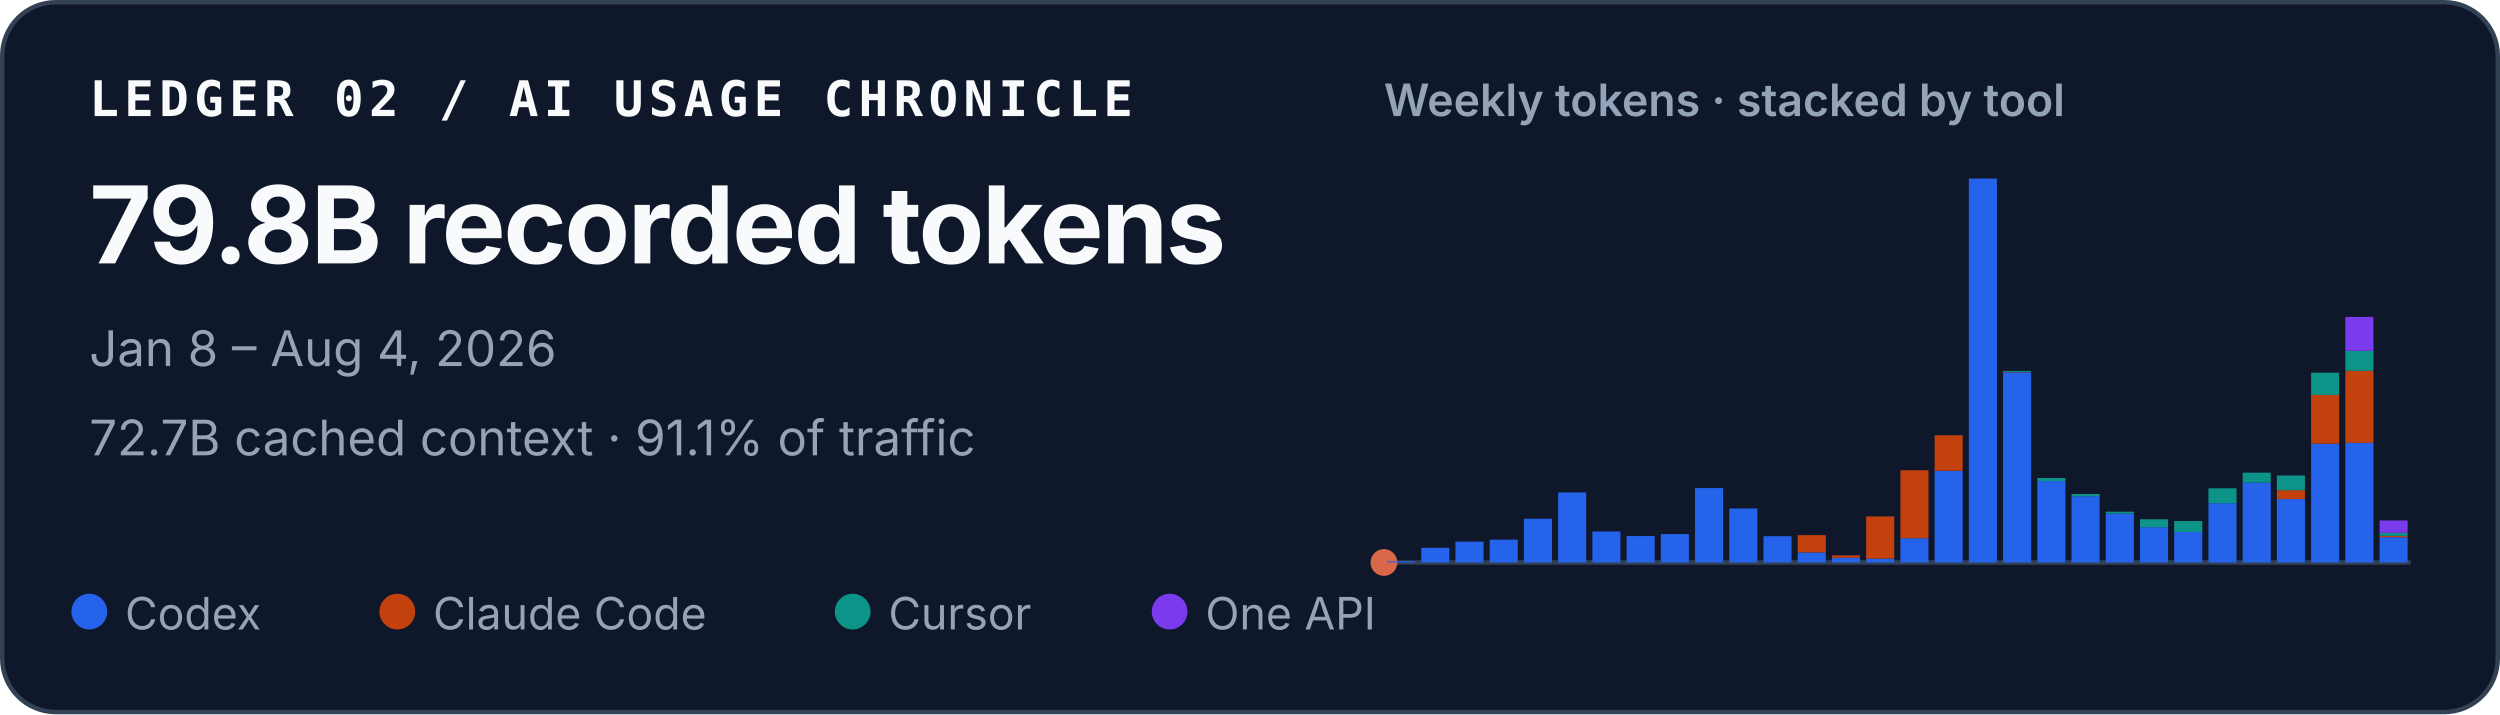
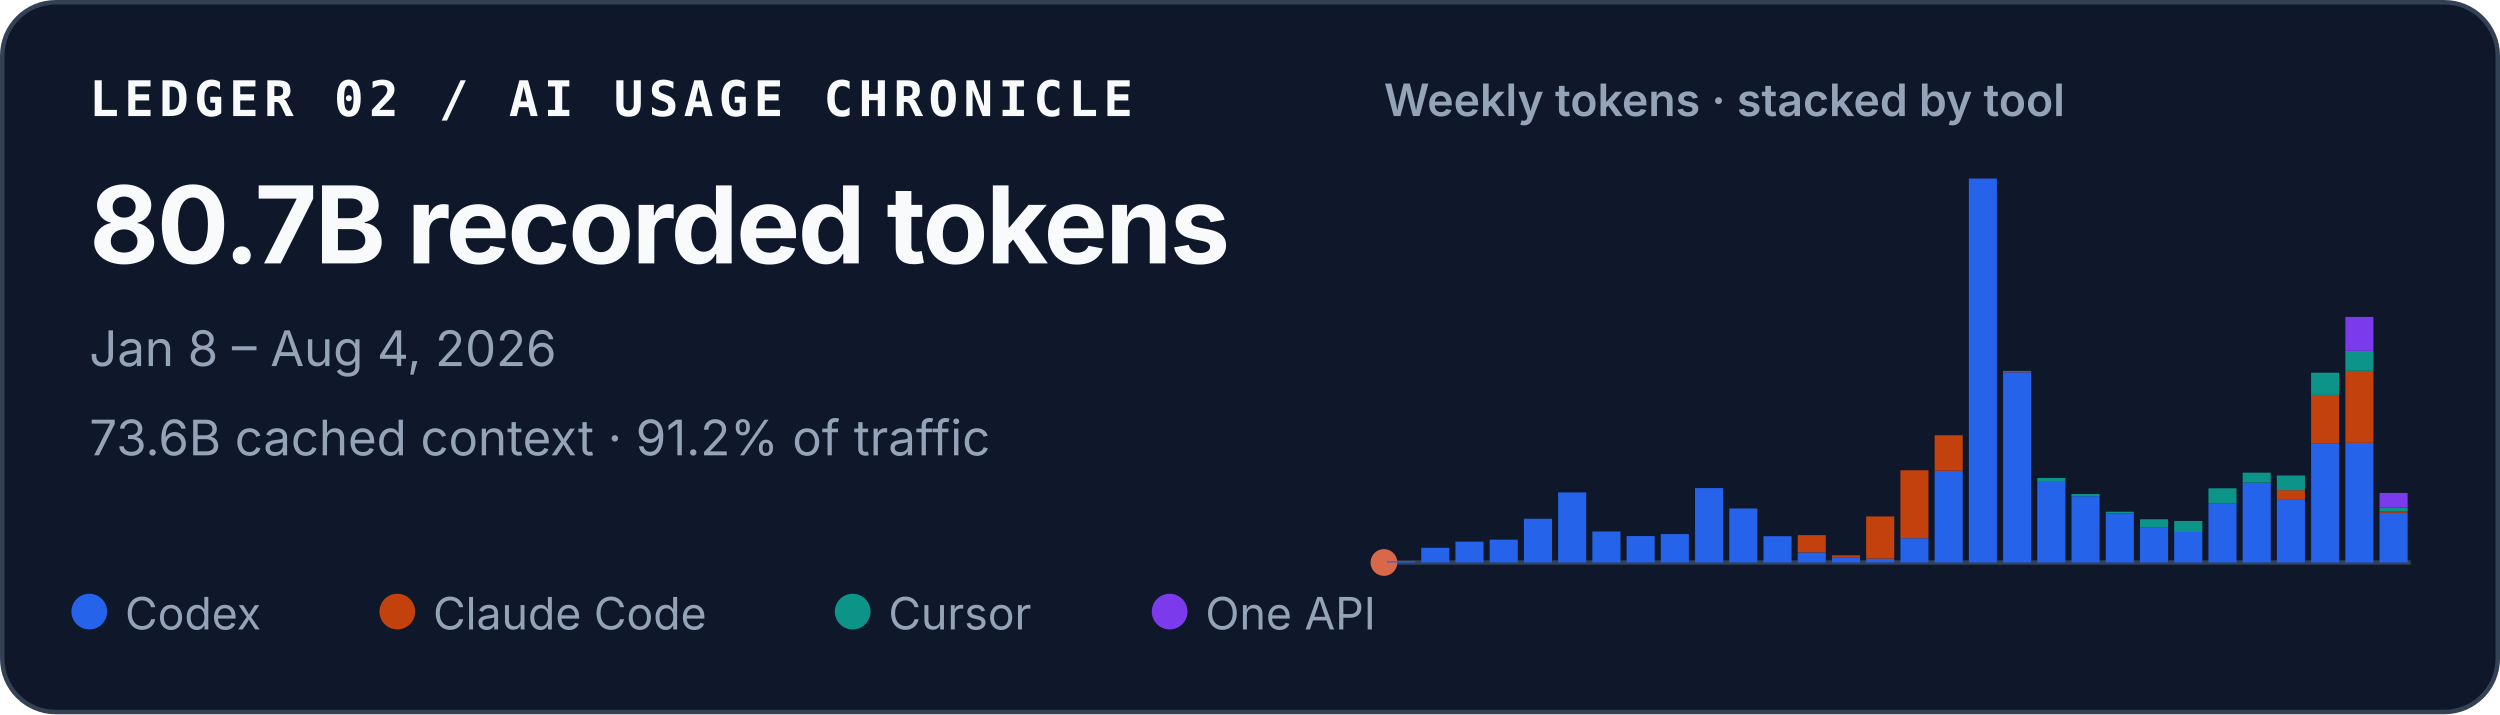
<svg xmlns="http://www.w3.org/2000/svg" width="560" height="160" viewBox="0 0 560 160" role="img" aria-labelledby="title desc">
  <style>
    text { font-family: ui-sans-serif, -apple-system, BlinkMacSystemFont, "Segoe UI", sans-serif; fill: #f8fafc; }
    .identity { font-family: ui-monospace, SFMono-Regular, Menlo, Consolas, monospace; font-size: 11px; font-weight: 700; letter-spacing: .11em; }
    .total { font-size: 24px; font-weight: 720; letter-spacing: -.02em; }
    .meta { font-size: 11px; fill: #94a3b8; }
    .chart-title { font-size: 10px; font-weight: 600; fill: #94a3b8; }
    .legend { font-size: 10px; fill: #94a3b8; }
  </style>
  <rect x=".5" y=".5" width="559" height="159" rx="12" fill="#0f172a" stroke="#334155" />
  <text x="20" y="26" class="identity">LEDGER 02 / AI USAGE CHRONICLE</text>
-   <text x="20" y="59" class="total">79.8B recorded tokens</text>
+   <text x="20" y="59" class="total">80.7B recorded tokens</text>
  <text x="20" y="82" class="meta">Jan 8 – Aug 4, 2026</text>
-   <text x="20" y="102" class="meta">72.7B cached context · 91.1% of traffic</text>
+   <text x="20" y="102" class="meta">73.6B cached context · 91.2% of traffic</text>
  <text x="310" y="26" class="chart-title">Weekly tokens · stacked by tool</text>
  <line x1="310" y1="126" x2="540" y2="126" stroke="#334155" />
  <circle cx="310" cy="126" r="3" fill="#D9684B" aria-hidden="true" />
  <g aria-label="Weekly token volume, stacked by tool">
    <rect x="310.69" y="125.73" width="6.29" height="0.27" fill="#2563eb" />
    <rect x="318.36" y="122.71" width="6.29" height="3.29" fill="#2563eb" />
    <rect x="326.02" y="121.33" width="6.29" height="4.67" fill="#2563eb" />
    <rect x="333.69" y="120.88" width="6.29" height="5.12" fill="#2563eb" />
    <rect x="341.36" y="116.20" width="6.29" height="9.80" fill="#2563eb" />
    <rect x="349.02" y="110.30" width="6.29" height="15.70" fill="#2563eb" />
    <rect x="356.69" y="119.05" width="6.29" height="6.95" fill="#2563eb" />
    <rect x="364.36" y="120.08" width="6.29" height="5.92" fill="#2563eb" />
    <rect x="372.02" y="119.64" width="6.29" height="6.36" fill="#2563eb" />
    <rect x="379.69" y="109.33" width="6.29" height="16.67" fill="#2563eb" />
    <rect x="387.36" y="113.90" width="6.29" height="12.10" fill="#2563eb" />
    <rect x="395.02" y="120.11" width="6.29" height="5.89" fill="#2563eb" />
    <rect x="402.69" y="123.74" width="6.29" height="2.26" fill="#2563eb" />
    <rect x="402.69" y="119.87" width="6.29" height="3.86" fill="#c2410c" />
    <rect x="410.36" y="124.93" width="6.29" height="1.07" fill="#2563eb" />
    <rect x="410.36" y="124.40" width="6.29" height="0.53" fill="#c2410c" />
    <rect x="418.02" y="125.13" width="6.29" height="0.87" fill="#2563eb" />
    <rect x="418.02" y="115.68" width="6.29" height="9.45" fill="#c2410c" />
    <rect x="425.69" y="120.56" width="6.29" height="5.44" fill="#2563eb" />
    <rect x="425.69" y="105.34" width="6.29" height="15.22" fill="#c2410c" />
    <rect x="433.36" y="105.45" width="6.29" height="20.55" fill="#2563eb" />
    <rect x="433.36" y="97.50" width="6.29" height="7.95" fill="#c2410c" />
    <rect x="441.02" y="40.00" width="6.29" height="86.00" fill="#2563eb" />
    <rect x="448.69" y="83.39" width="6.29" height="42.61" fill="#2563eb" />
    <rect x="448.69" y="83.28" width="6.29" height="0.11" fill="#c2410c" />
    <rect x="448.69" y="83.08" width="6.29" height="0.21" fill="#0d9488" />
    <rect x="456.36" y="107.75" width="6.29" height="18.25" fill="#2563eb" />
    <rect x="456.36" y="107.07" width="6.29" height="0.69" fill="#0d9488" />
    <rect x="464.02" y="111.15" width="6.29" height="14.85" fill="#2563eb" />
    <rect x="464.02" y="110.66" width="6.29" height="0.49" fill="#0d9488" />
    <rect x="471.69" y="115.03" width="6.29" height="10.97" fill="#2563eb" />
    <rect x="471.69" y="114.62" width="6.29" height="0.41" fill="#0d9488" />
    <rect x="479.36" y="118.09" width="6.29" height="7.91" fill="#2563eb" />
    <rect x="479.36" y="116.31" width="6.29" height="1.79" fill="#0d9488" />
    <rect x="487.02" y="119.16" width="6.29" height="6.84" fill="#2563eb" />
    <rect x="487.02" y="119.16" width="6.29" height="0.00" fill="#c2410c" />
    <rect x="487.02" y="116.71" width="6.29" height="2.45" fill="#0d9488" />
    <rect x="494.69" y="112.71" width="6.29" height="13.29" fill="#2563eb" />
    <rect x="494.69" y="109.38" width="6.29" height="3.33" fill="#0d9488" />
    <rect x="502.36" y="108.11" width="6.29" height="17.89" fill="#2563eb" />
    <rect x="502.36" y="105.88" width="6.29" height="2.23" fill="#0d9488" />
    <rect x="510.02" y="111.80" width="6.29" height="14.20" fill="#2563eb" />
    <rect x="510.02" y="109.80" width="6.29" height="2.00" fill="#c2410c" />
    <rect x="510.02" y="106.52" width="6.29" height="3.28" fill="#0d9488" />
    <rect x="510.02" y="106.51" width="6.29" height="0.02" fill="#7c3aed" />
    <rect x="517.69" y="99.39" width="6.29" height="26.61" fill="#2563eb" />
    <rect x="517.69" y="88.46" width="6.29" height="10.93" fill="#c2410c" />
    <rect x="517.69" y="83.49" width="6.29" height="4.97" fill="#0d9488" />
    <rect x="525.36" y="99.18" width="6.29" height="26.82" fill="#2563eb" />
    <rect x="525.36" y="83.07" width="6.29" height="16.12" fill="#c2410c" />
    <rect x="525.36" y="78.59" width="6.29" height="4.47" fill="#0d9488" />
    <rect x="525.36" y="70.99" width="6.29" height="7.60" fill="#7c3aed" />
-     <rect x="533.02" y="120.33" width="6.29" height="5.67" fill="#2563eb" />
-     <rect x="533.02" y="120.03" width="6.29" height="0.30" fill="#c2410c" />
-     <rect x="533.02" y="119.36" width="6.29" height="0.67" fill="#0d9488" />
-     <rect x="533.02" y="116.58" width="6.29" height="2.78" fill="#7c3aed" />
+     <rect x="533.02" y="114.86" width="6.29" height="11.14" fill="#2563eb" />
+     <rect x="533.02" y="114.56" width="6.29" height="0.30" fill="#c2410c" />
+     <rect x="533.02" y="113.69" width="6.29" height="0.87" fill="#0d9488" />
+     <rect x="533.02" y="110.42" width="6.29" height="3.27" fill="#7c3aed" />
  </g>
  <circle cx="20" cy="137" r="4" fill="#2563eb" />
  <text x="28" y="141" class="legend">Codex</text>
  <circle cx="89" cy="137" r="4" fill="#c2410c" />
  <text x="97" y="141" class="legend">Claude Code</text>
  <circle cx="191" cy="137" r="4" fill="#0d9488" />
  <text x="199" y="141" class="legend">Cursor</text>
  <circle cx="262" cy="137" r="4" fill="#7c3aed" />
  <text x="270" y="141" class="legend">One API</text>
</svg>
